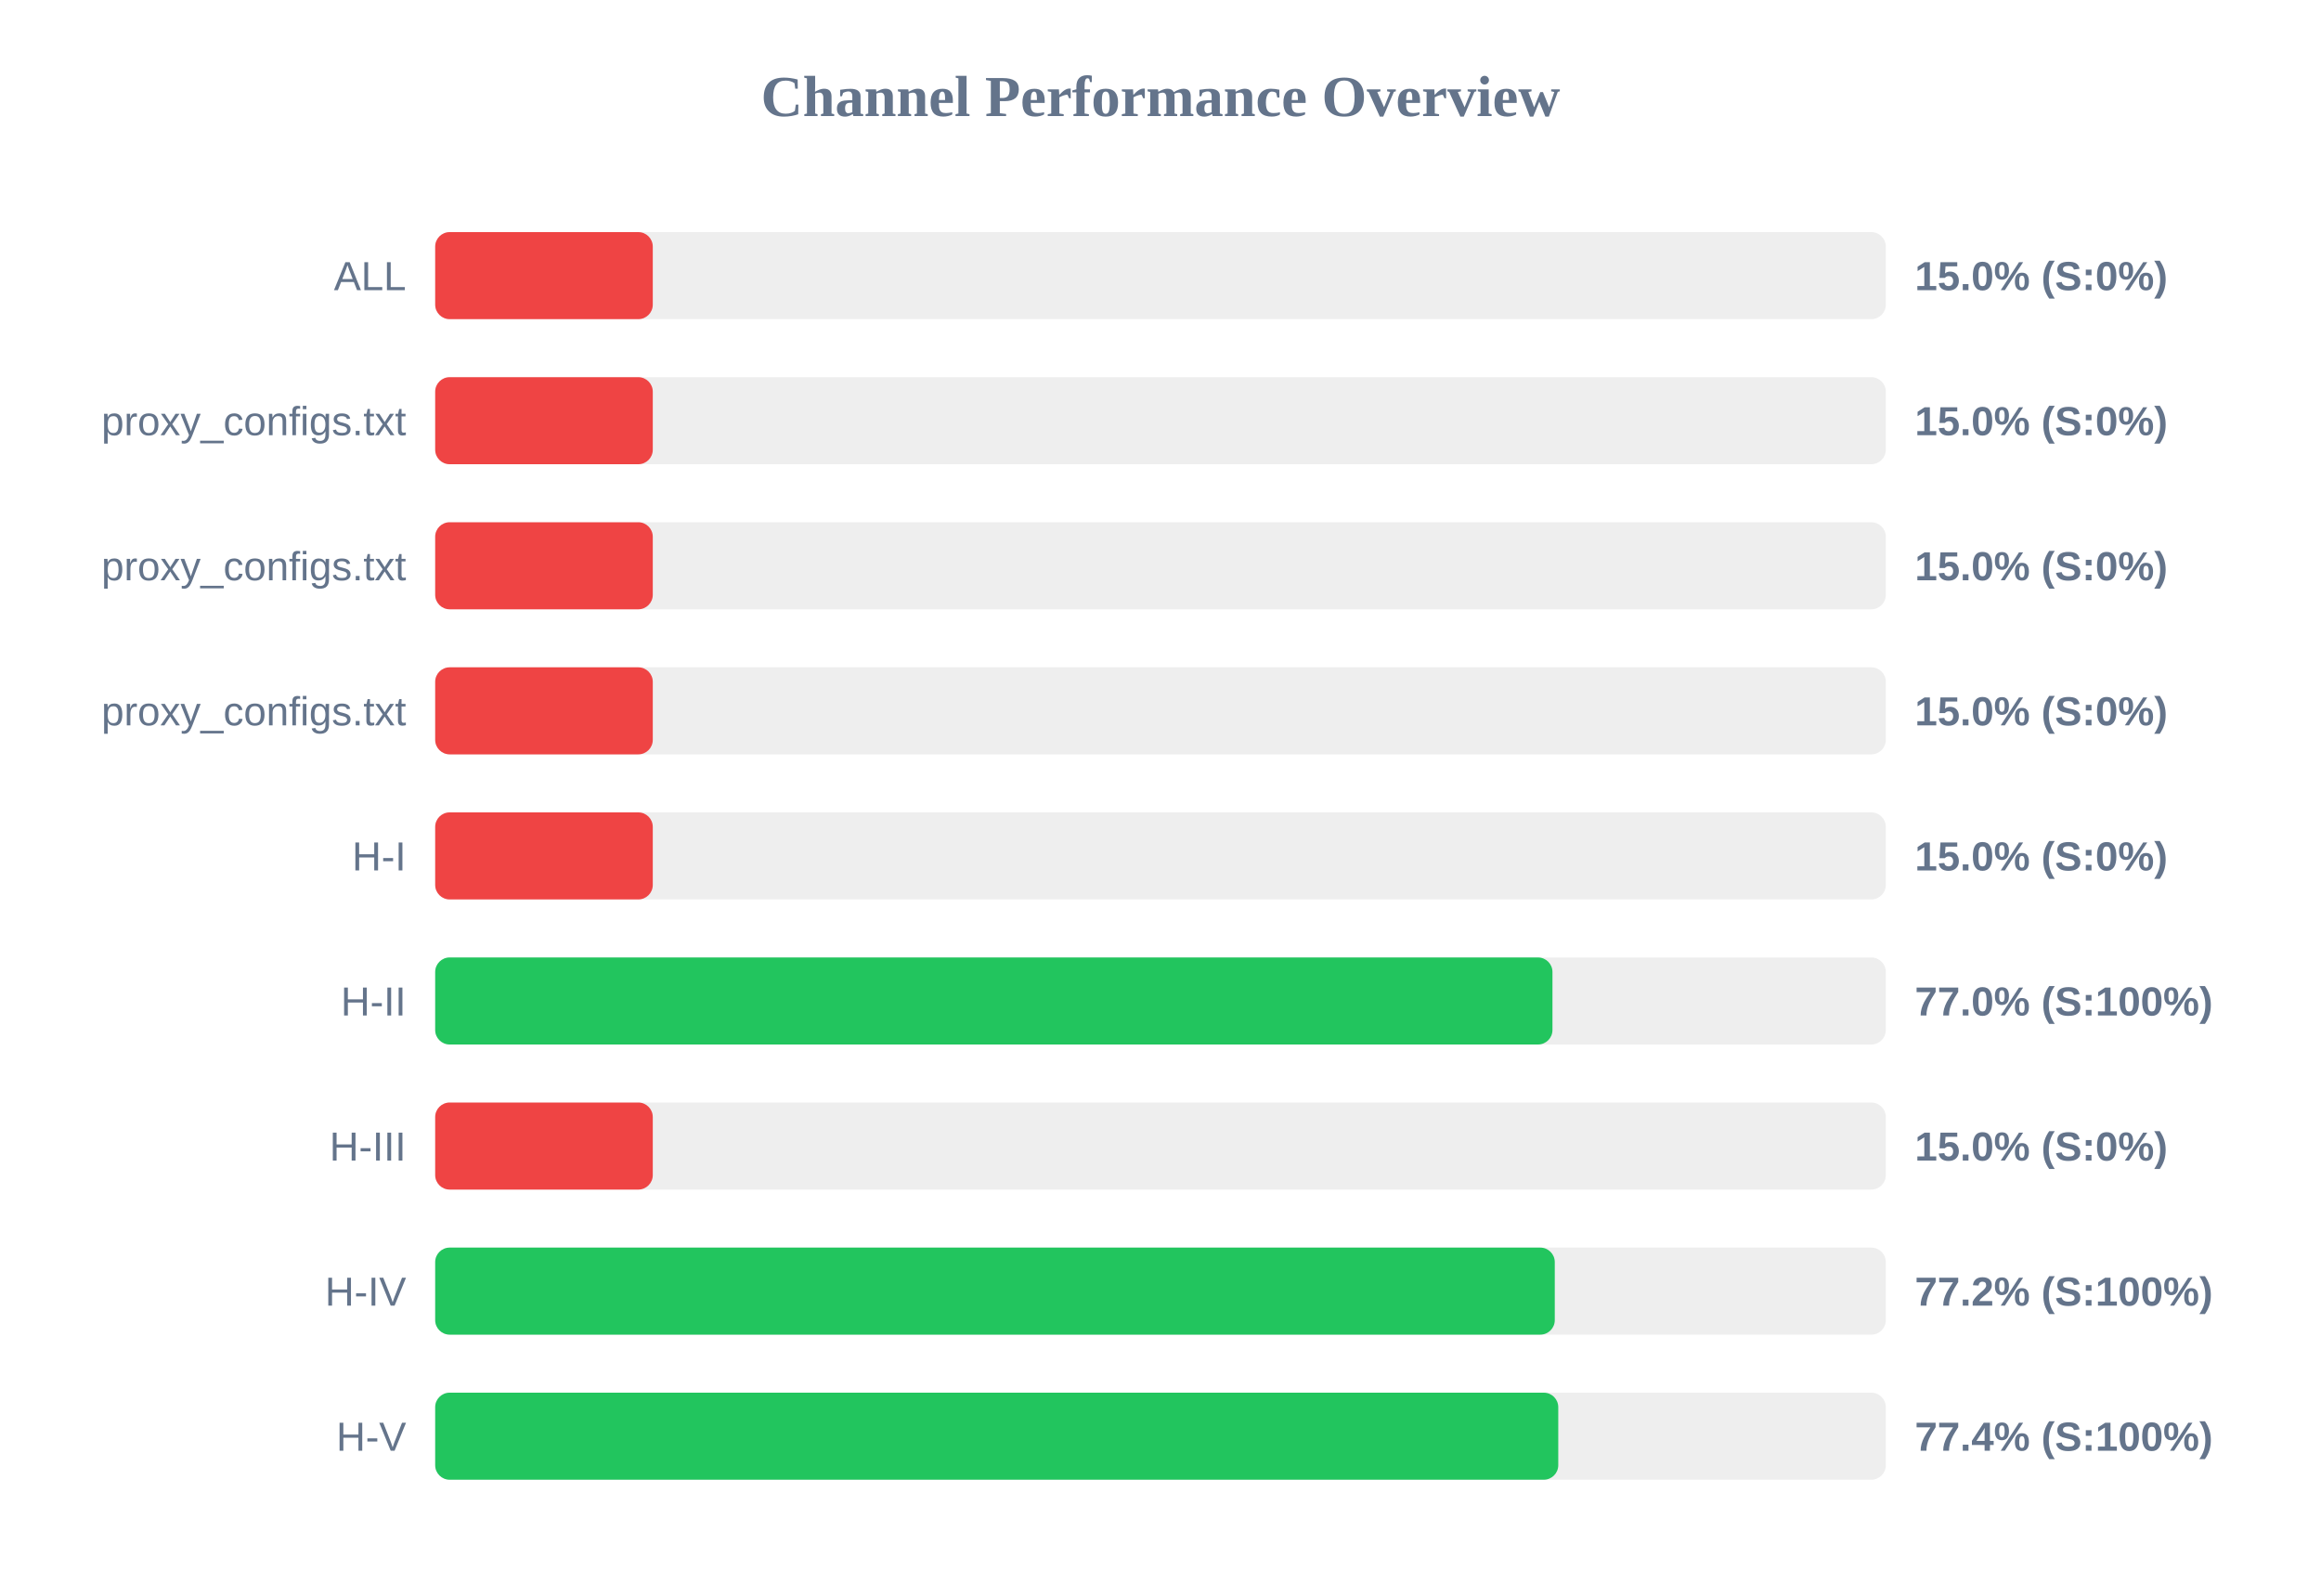
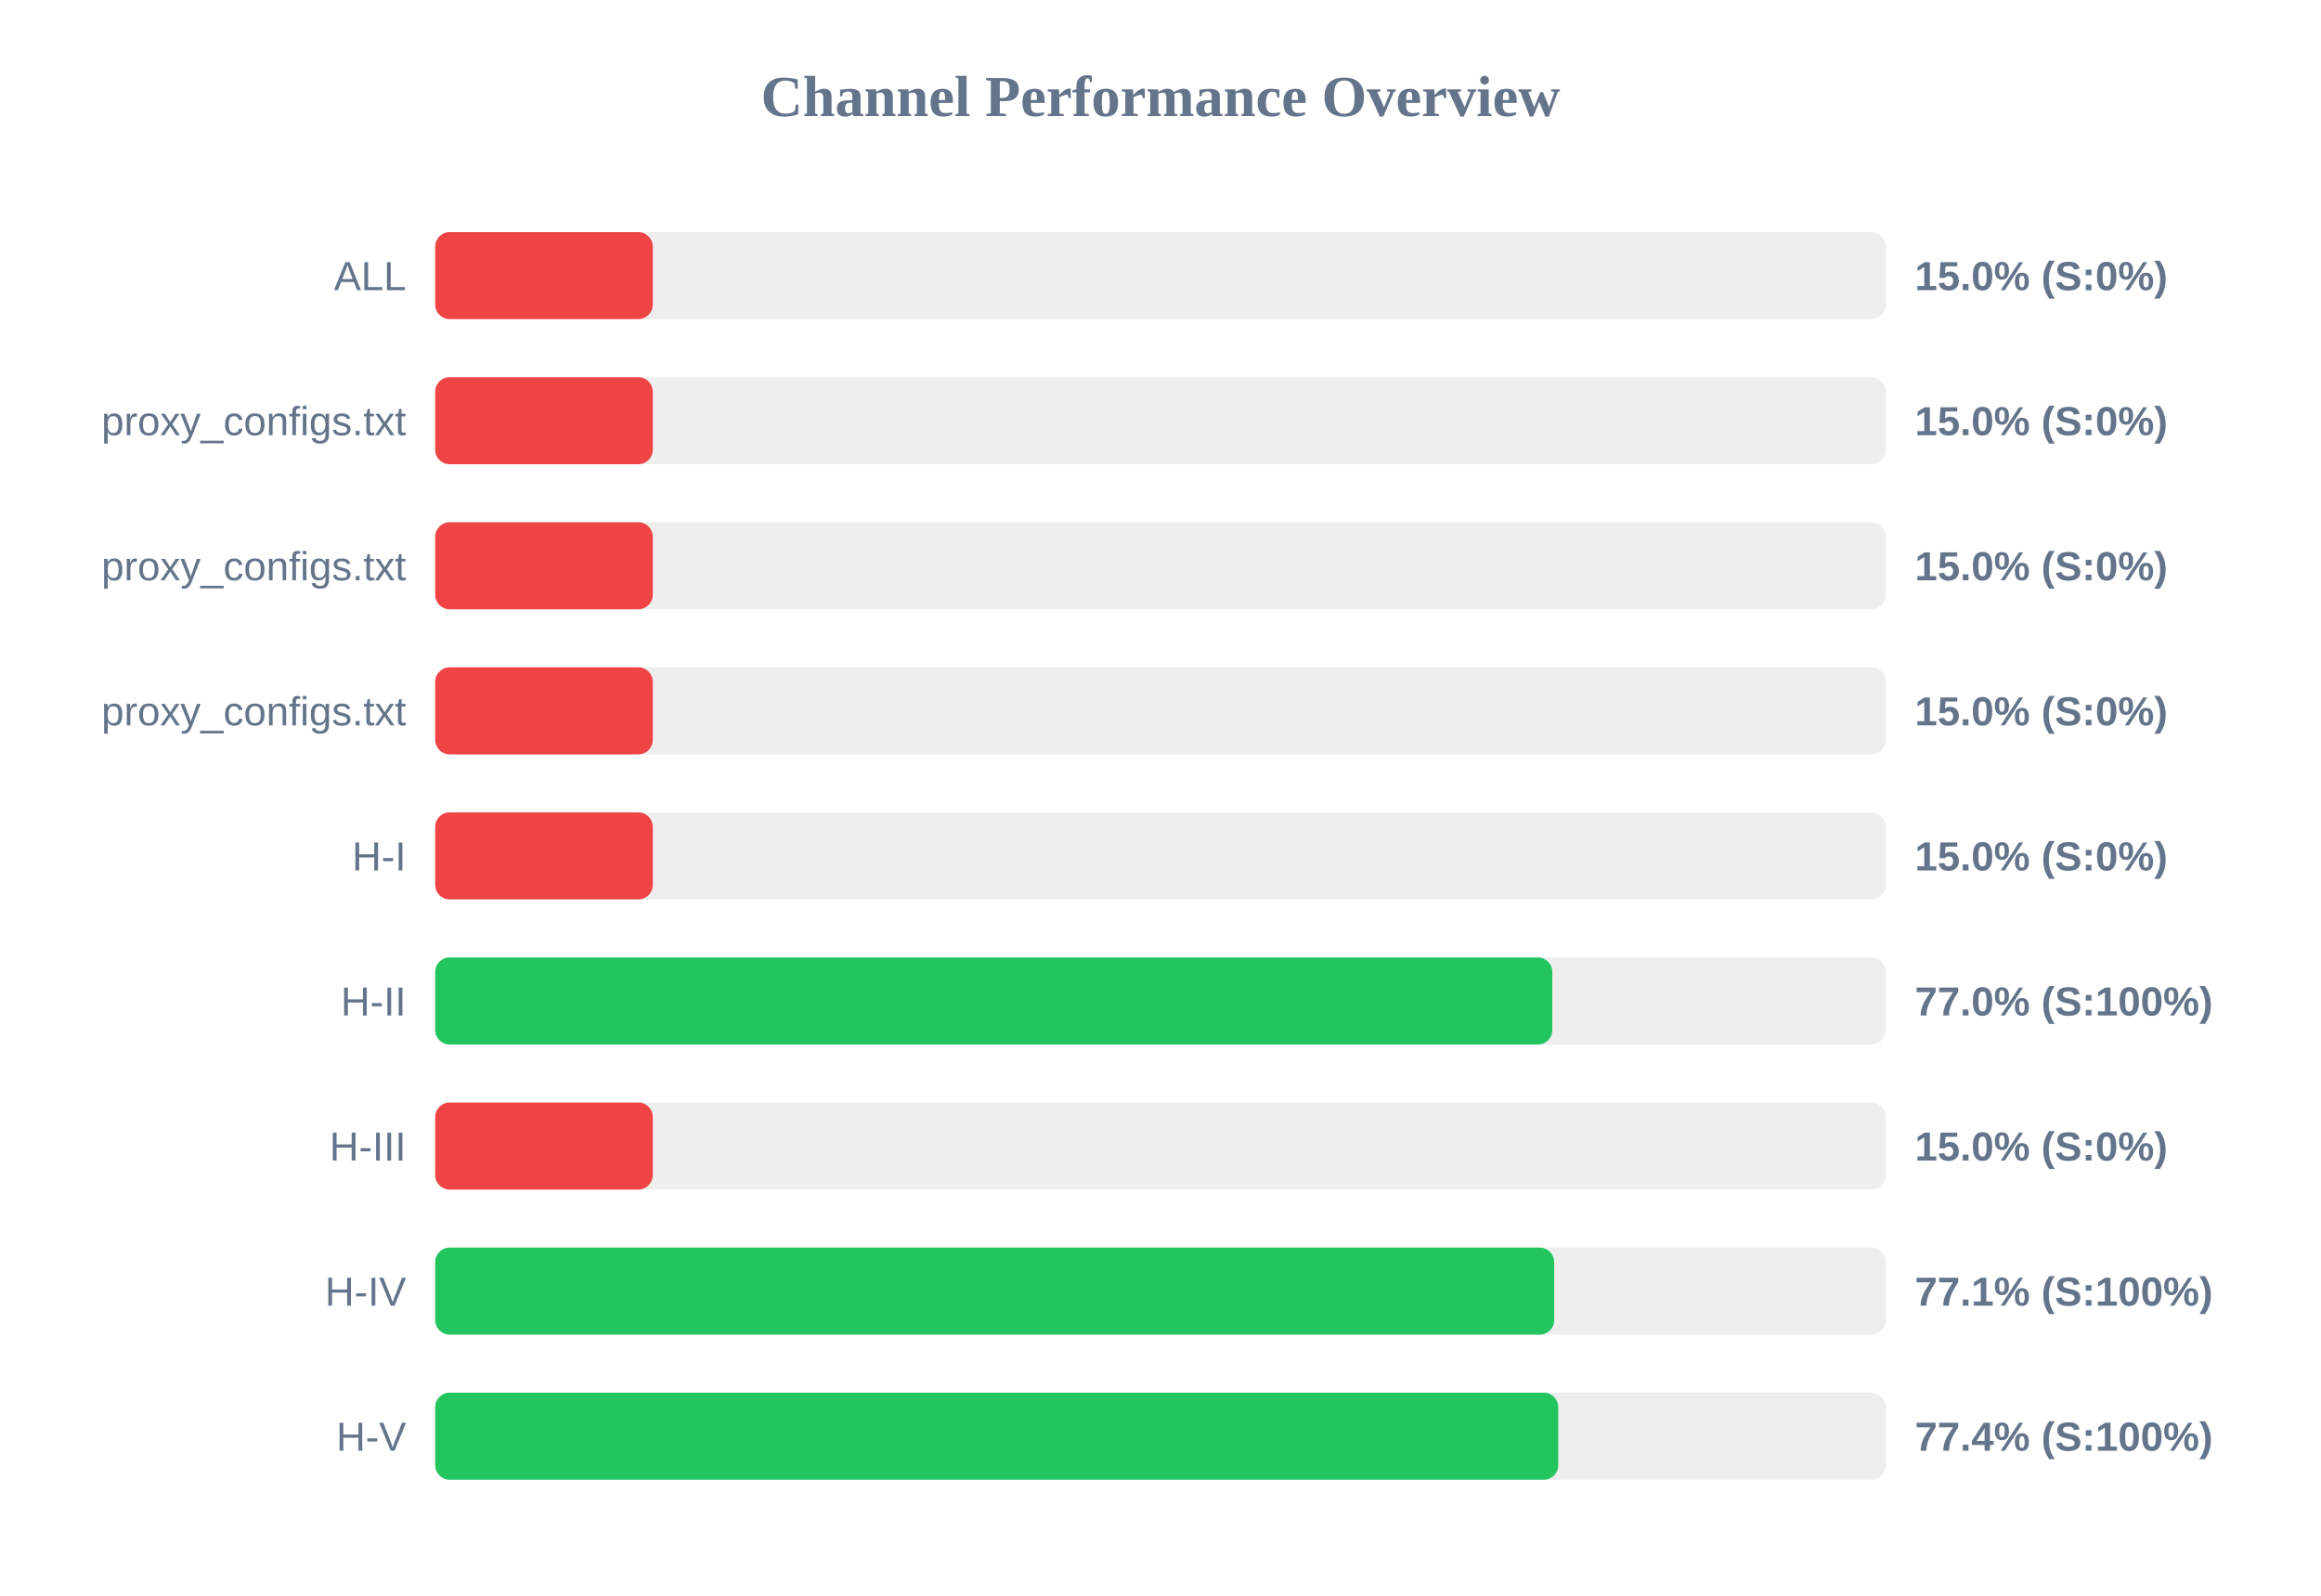
<svg xmlns="http://www.w3.org/2000/svg" width="800" height="550" version="1.1">
  <style>
        .row { font: 14px Arial; fill: #64748b; }
        .score { font: bold 14px Arial; fill: #64748b; }
    </style>
  <text x="400" y="40" text-anchor="middle" font-size="20px" font-weight="bold" fill="#64748b">Channel Performance Overview</text>
  <rect x="150" y="80" width="500" height="30" fill="#eee" rx="5" />
  <rect x="150" y="80" width="75.0" height="30" fill="#ef4444" rx="5" />
  <text x="140" y="100" text-anchor="end" class="row">ALL</text>
  <text x="660" y="100" text-anchor="start" class="score">15.0% (S:0%)</text>
  <rect x="150" y="130" width="500" height="30" fill="#eee" rx="5" />
  <rect x="150" y="130" width="75.0" height="30" fill="#ef4444" rx="5" />
  <text x="140" y="150" text-anchor="end" class="row">proxy_configs.txt</text>
  <text x="660" y="150" text-anchor="start" class="score">15.0% (S:0%)</text>
  <rect x="150" y="180" width="500" height="30" fill="#eee" rx="5" />
  <rect x="150" y="180" width="75.0" height="30" fill="#ef4444" rx="5" />
  <text x="140" y="200" text-anchor="end" class="row">proxy_configs.txt</text>
  <text x="660" y="200" text-anchor="start" class="score">15.0% (S:0%)</text>
  <rect x="150" y="230" width="500" height="30" fill="#eee" rx="5" />
  <rect x="150" y="230" width="75.0" height="30" fill="#ef4444" rx="5" />
  <text x="140" y="250" text-anchor="end" class="row">proxy_configs.txt</text>
  <text x="660" y="250" text-anchor="start" class="score">15.0% (S:0%)</text>
  <rect x="150" y="280" width="500" height="30" fill="#eee" rx="5" />
  <rect x="150" y="280" width="75.0" height="30" fill="#ef4444" rx="5" />
  <text x="140" y="300" text-anchor="end" class="row">H-I</text>
  <text x="660" y="300" text-anchor="start" class="score">15.0% (S:0%)</text>
  <rect x="150" y="330" width="500" height="30" fill="#eee" rx="5" />
-   <rect x="150" y="330" width="385.1" height="30" fill="#22c55e" rx="5" />
+   <rect x="150" y="330" width="385.05" height="30" fill="#22c55e" rx="5" />
  <text x="140" y="350" text-anchor="end" class="row">H-II</text>
  <text x="660" y="350" text-anchor="start" class="score">77.0% (S:100%)</text>
  <rect x="150" y="380" width="500" height="30" fill="#eee" rx="5" />
  <rect x="150" y="380" width="75.0" height="30" fill="#ef4444" rx="5" />
  <text x="140" y="400" text-anchor="end" class="row">H-III</text>
  <text x="660" y="400" text-anchor="start" class="score">15.0% (S:0%)</text>
  <rect x="150" y="430" width="500" height="30" fill="#eee" rx="5" />
-   <rect x="150" y="430" width="385.9" height="30" fill="#22c55e" rx="5" />
+   <rect x="150" y="430" width="385.7" height="30" fill="#22c55e" rx="5" />
  <text x="140" y="450" text-anchor="end" class="row">H-IV</text>
-   <text x="660" y="450" text-anchor="start" class="score">77.2% (S:100%)</text>
+   <text x="660" y="450" text-anchor="start" class="score">77.1% (S:100%)</text>
  <rect x="150" y="480" width="500" height="30" fill="#eee" rx="5" />
  <rect x="150" y="480" width="387.1" height="30" fill="#22c55e" rx="5" />
  <text x="140" y="500" text-anchor="end" class="row">H-V</text>
  <text x="660" y="500" text-anchor="start" class="score">77.4% (S:100%)</text>
</svg>
